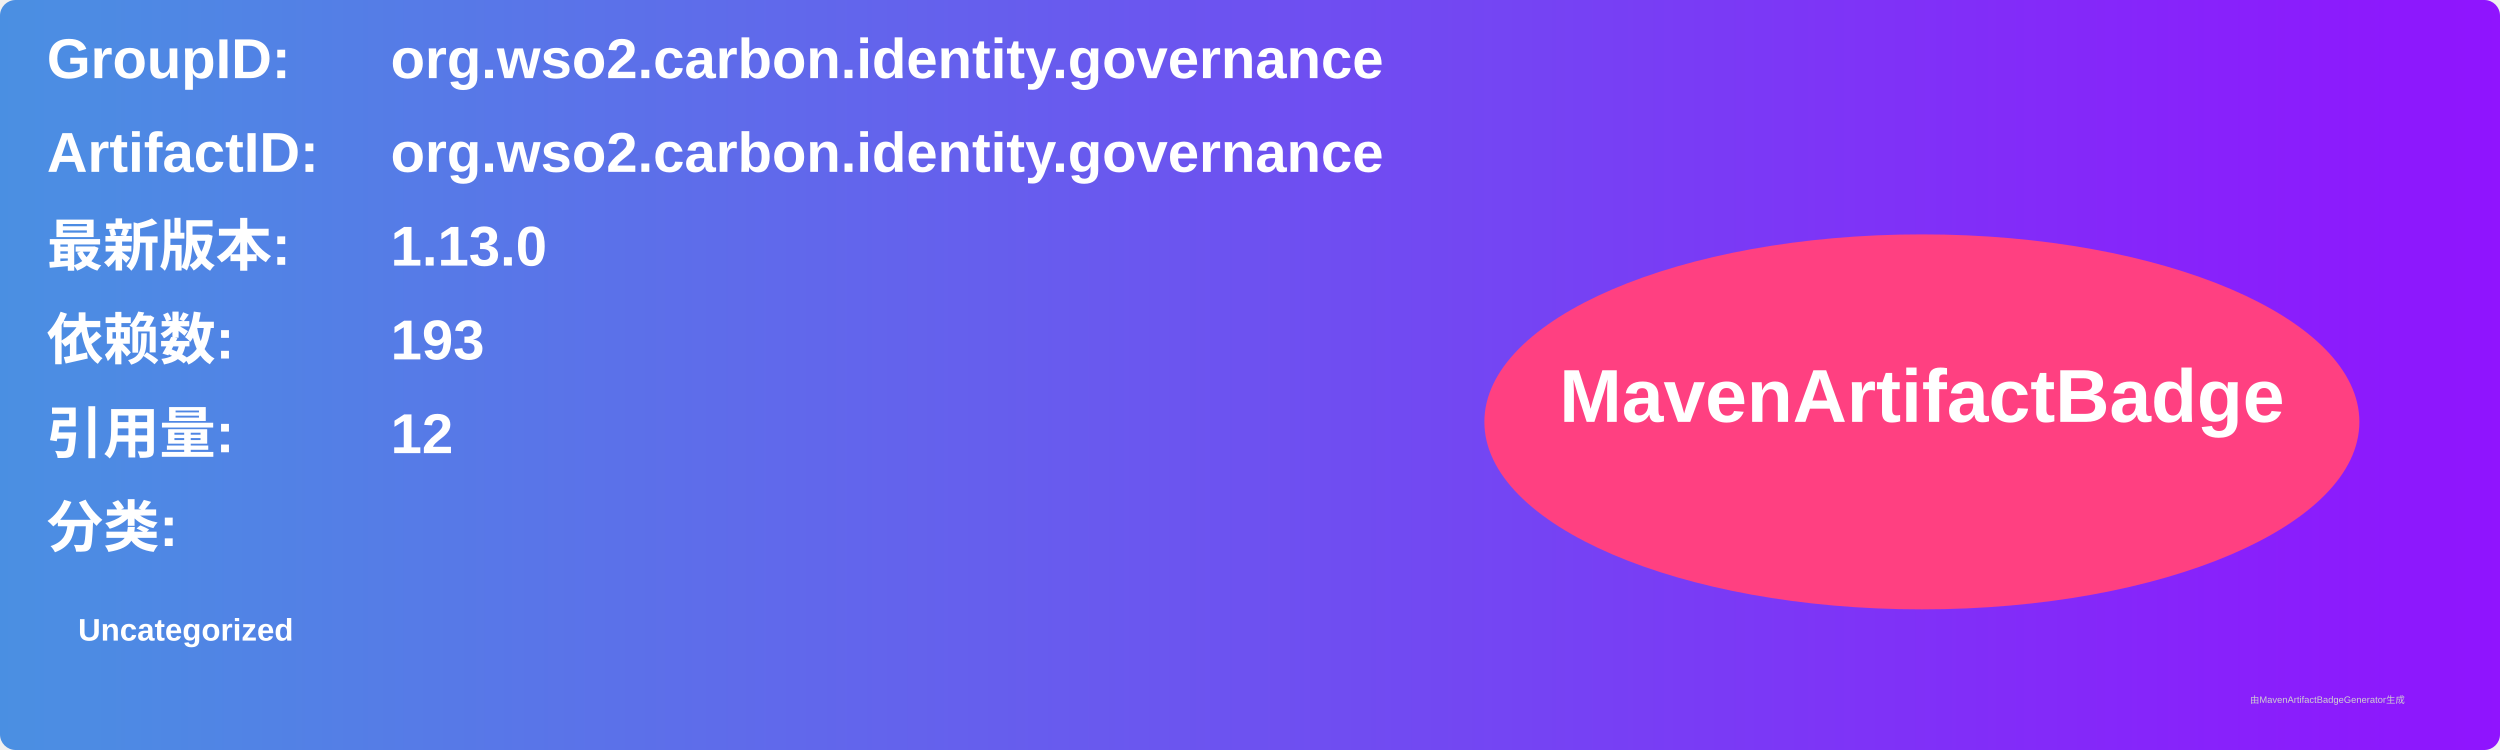
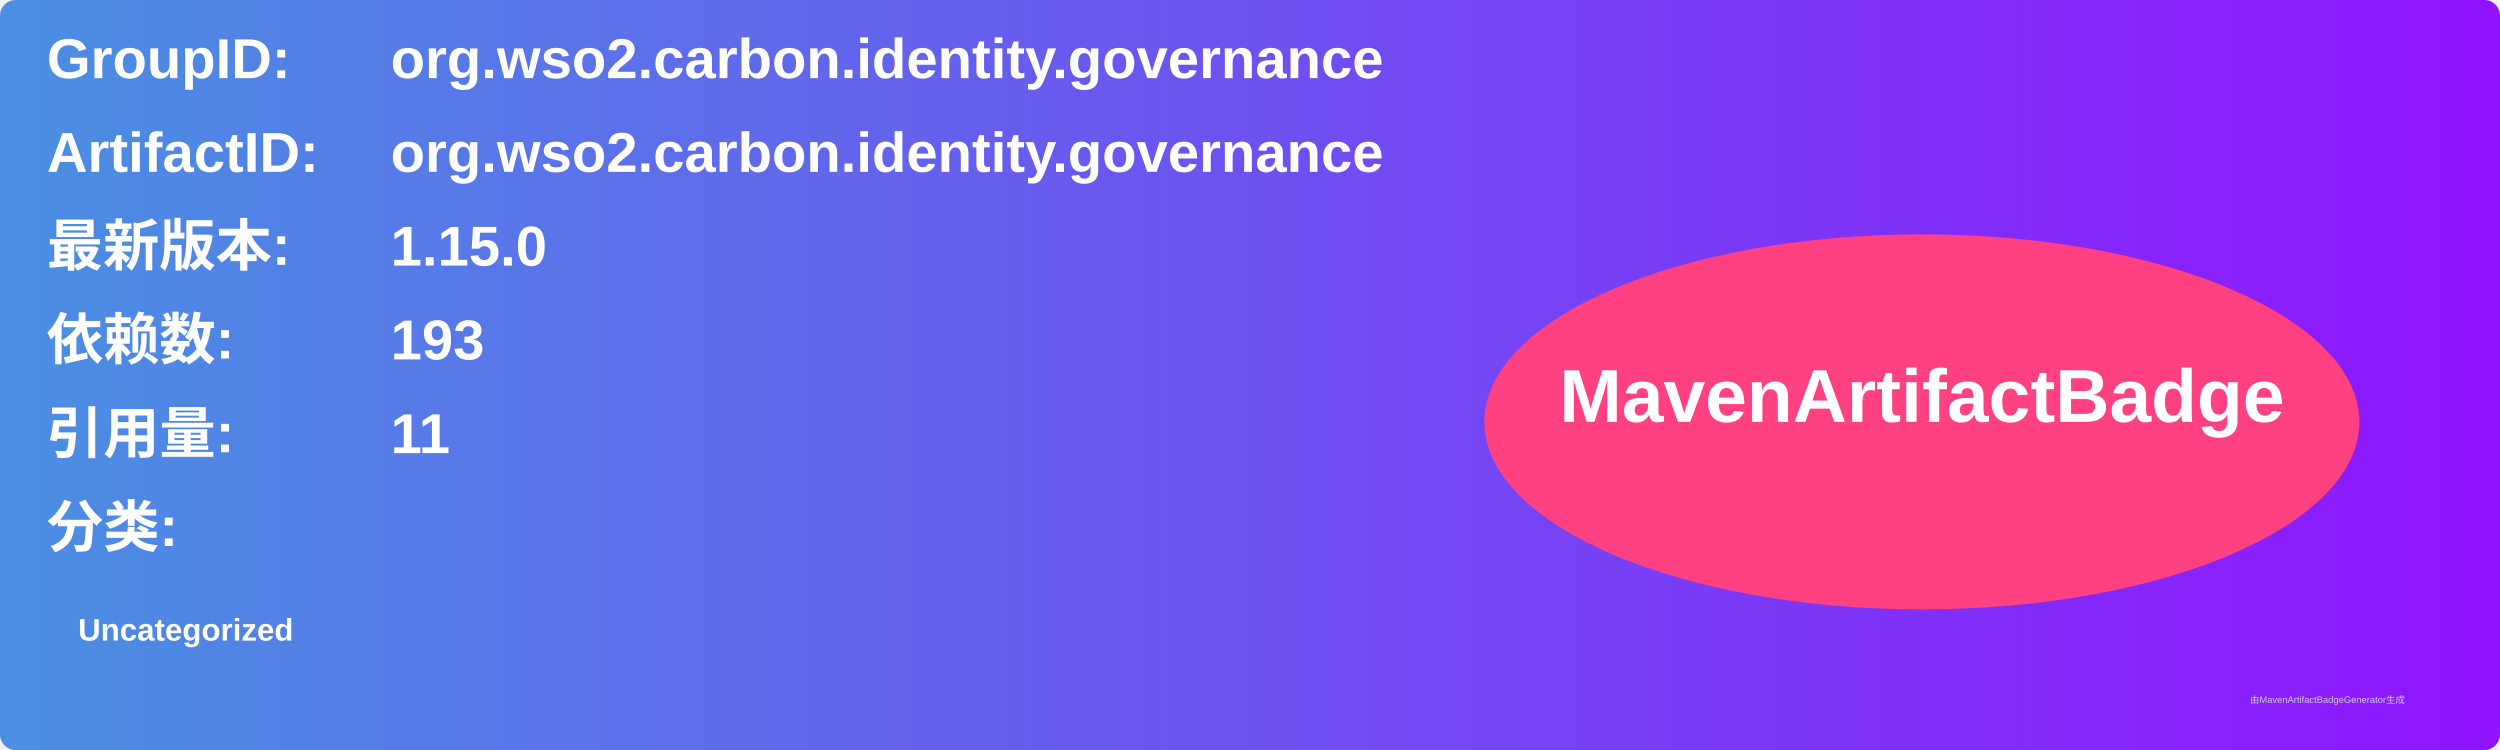
<svg xmlns="http://www.w3.org/2000/svg" width="800" height="240" viewBox="0 0 800 240">
  <linearGradient id="grad" x1="0%" y1="0%" x2="100%" y2="0%">
    <stop offset="0%" stop-color="#4a90e2" />
    <stop offset="100%" stop-color="#9013fe" />
  </linearGradient>
  <rect width="100%" height="100%" rx="5" ry="5" fill="url(#grad)" />
  <g transform="translate(15, 15)">
    <text x="0" y="10" font-family="Arial" font-size="18" fill="white" font-weight="bold" width="260">GroupID:</text>
    <text x="110" y="10" font-family="Arial" font-size="18" fill="white" font-weight="bold" width="460">org.wso2.carbon.identity.governance</text>
    <text x="0" y="40" font-family="Arial" font-size="18" fill="white" font-weight="bold" width="260">ArtifactID:</text>
    <text x="110" y="40" font-family="Arial" font-size="18" fill="white" font-weight="bold" width="460">org.wso2.carbon.identity.governance</text>
    <text x="0" y="70" font-family="Arial" font-size="18" fill="white" font-weight="bold">最新版本:</text>
    <text x="110" y="70" font-family="Arial" font-size="18" fill="white" font-weight="bold">
-       <tspan font-weight="bold">1.13.0</tspan>
+       <tspan font-weight="bold">1.15.0</tspan>
    </text>
    <text x="0" y="100" font-family="Arial" font-size="18" fill="white" font-weight="bold">依赖数: </text>
    <text x="110" y="100" font-family="Arial" font-size="18" fill="white">
      <tspan font-weight="bold">193</tspan>
    </text>
    <text x="0" y="130" font-family="Arial" font-size="18" fill="white" font-weight="bold">引用量: </text>
    <text x="110" y="130" font-family="Arial" font-size="18" fill="white">
-       <tspan font-weight="bold">12</tspan>
+       <tspan font-weight="bold">11</tspan>
    </text>
    <text x="0" y="160" font-family="Arial" font-size="18" fill="white" font-weight="bold">分类:</text>
    <text x="10" y="190" font-family="Arial" font-size="10" fill="white">
      <tspan font-weight="bold">Uncategorized</tspan>
    </text>
    <ellipse cx="600" cy="120" rx="140" ry="60" fill="#ff4081" />
    <text x="600" y="120" text-anchor="middle" font-family="Arial" font-size="24" fill="white" font-weight="bold">MavenArtifactBadge</text>
  </g>
  <text x="720" y="225" font-family="Arial" font-size="3" fill="#d0d0d0">由MavenArtifactBadgeGenerator生成</text>
</svg>
